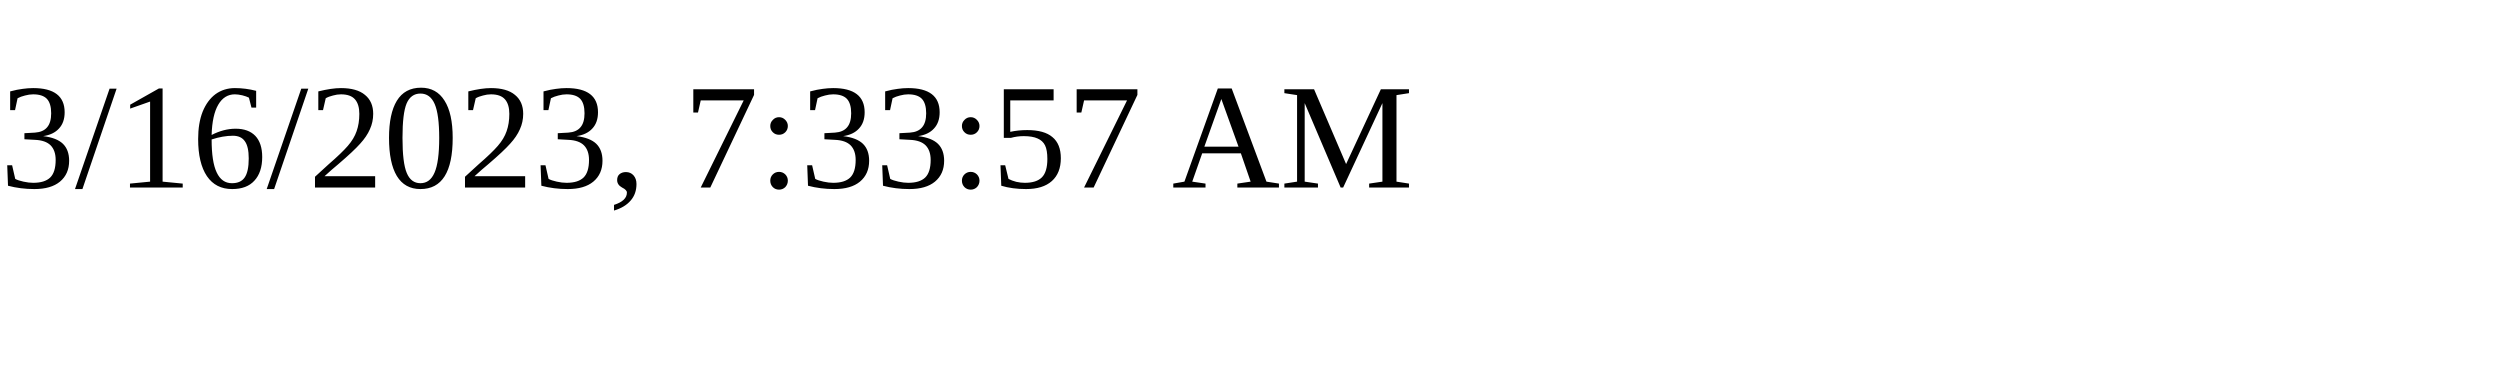
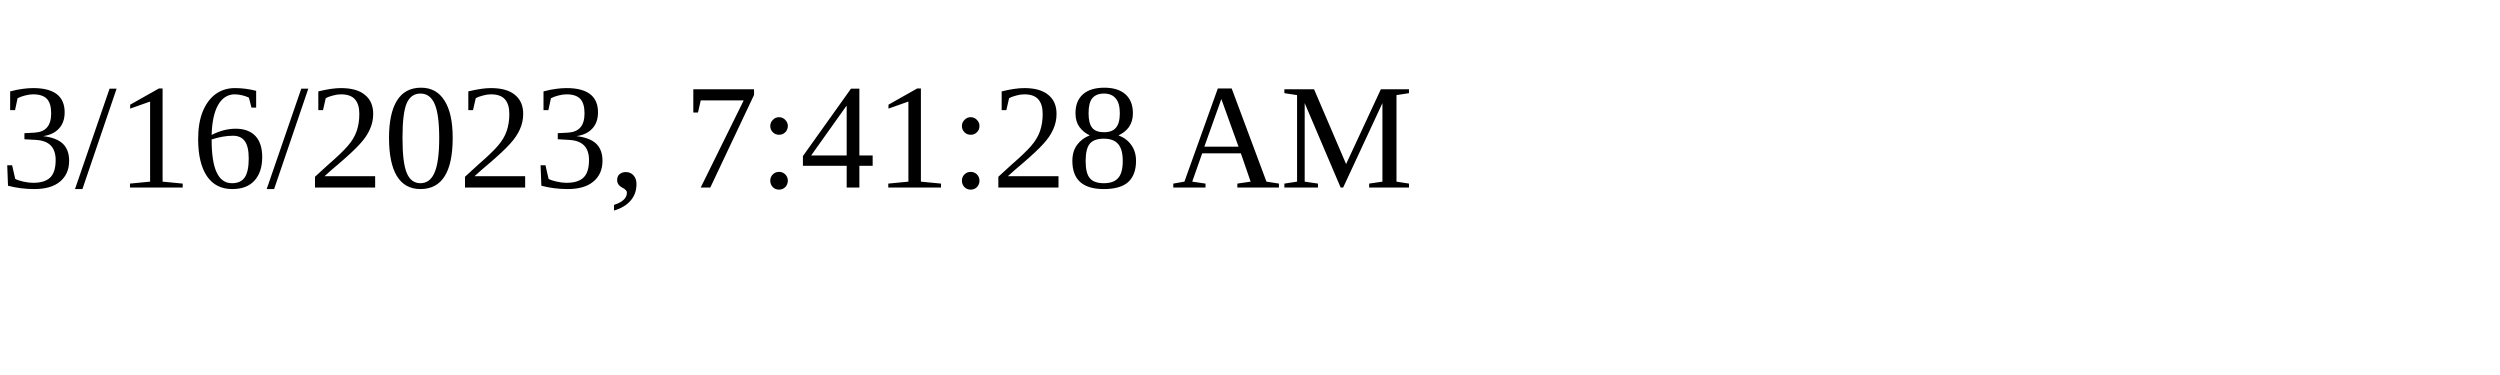
<svg xmlns="http://www.w3.org/2000/svg" height="30" width="200">
-   <text x="0" y="15">3/16/2023, 7:33:57 AM</text>
+   <text x="0" y="15">3/16/2023, 7:41:28 AM</text>
</svg>
